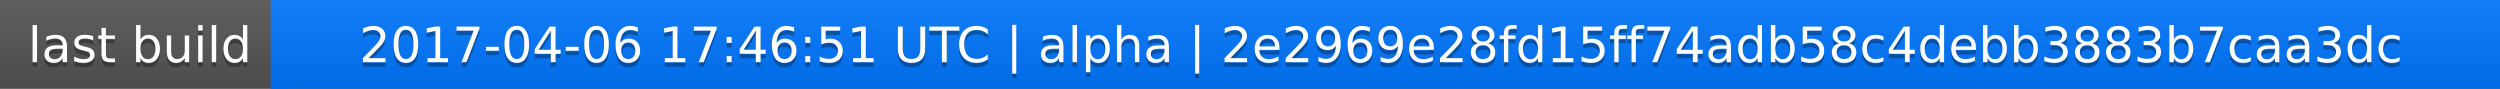
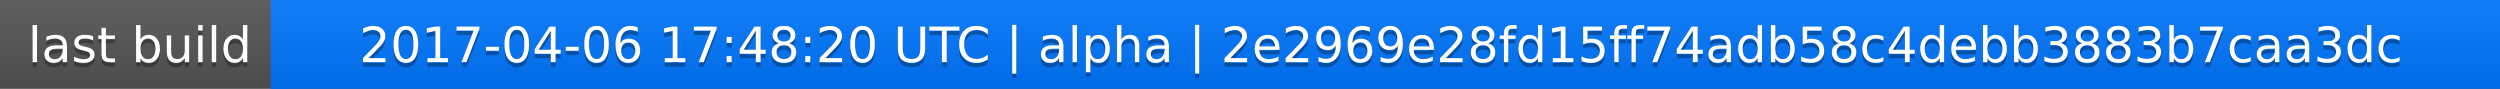
<svg xmlns="http://www.w3.org/2000/svg" width="563" height="20">
  <linearGradient id="a" x2="0" y2="100%">
    <stop offset="0" stop-color="#bbb" stop-opacity=".1" />
    <stop offset="1" stop-opacity=".1" />
  </linearGradient>
  <rect rx="0" width="563" height="20" fill="#555" />
  <rect rx="0" x="61" width="502" height="20" fill="#07f" />
  <path fill="#07f" d="M61 0h4v20h-4z" />
  <rect rx="0" width="563" height="20" fill="url(#a)" />
  <g fill="#fff" text-anchor="middle" font-family="DejaVu Sans,Verdana,Geneva,sans-serif" font-size="11">
    <text x="31.5" y="15" fill="#010101" fill-opacity=".3">last build</text>
    <text x="31.5" y="14">last build</text>
-     <text x="311" y="15" fill="#010101" fill-opacity=".3">2017-04-06 17:46:51 UTC | alpha | 2e2969e28fd15ff74adb58c4debb3883b7caa3dc</text>
-     <text x="311" y="14">2017-04-06 17:46:51 UTC | alpha | 2e2969e28fd15ff74adb58c4debb3883b7caa3dc</text>
+     <text x="311" y="15" fill="#010101" fill-opacity=".3">2017-04-06 17:48:20 UTC | alpha | 2e2969e28fd15ff74adb58c4debb3883b7caa3dc</text>
+     <text x="311" y="14">2017-04-06 17:48:20 UTC | alpha | 2e2969e28fd15ff74adb58c4debb3883b7caa3dc</text>
  </g>
</svg>
